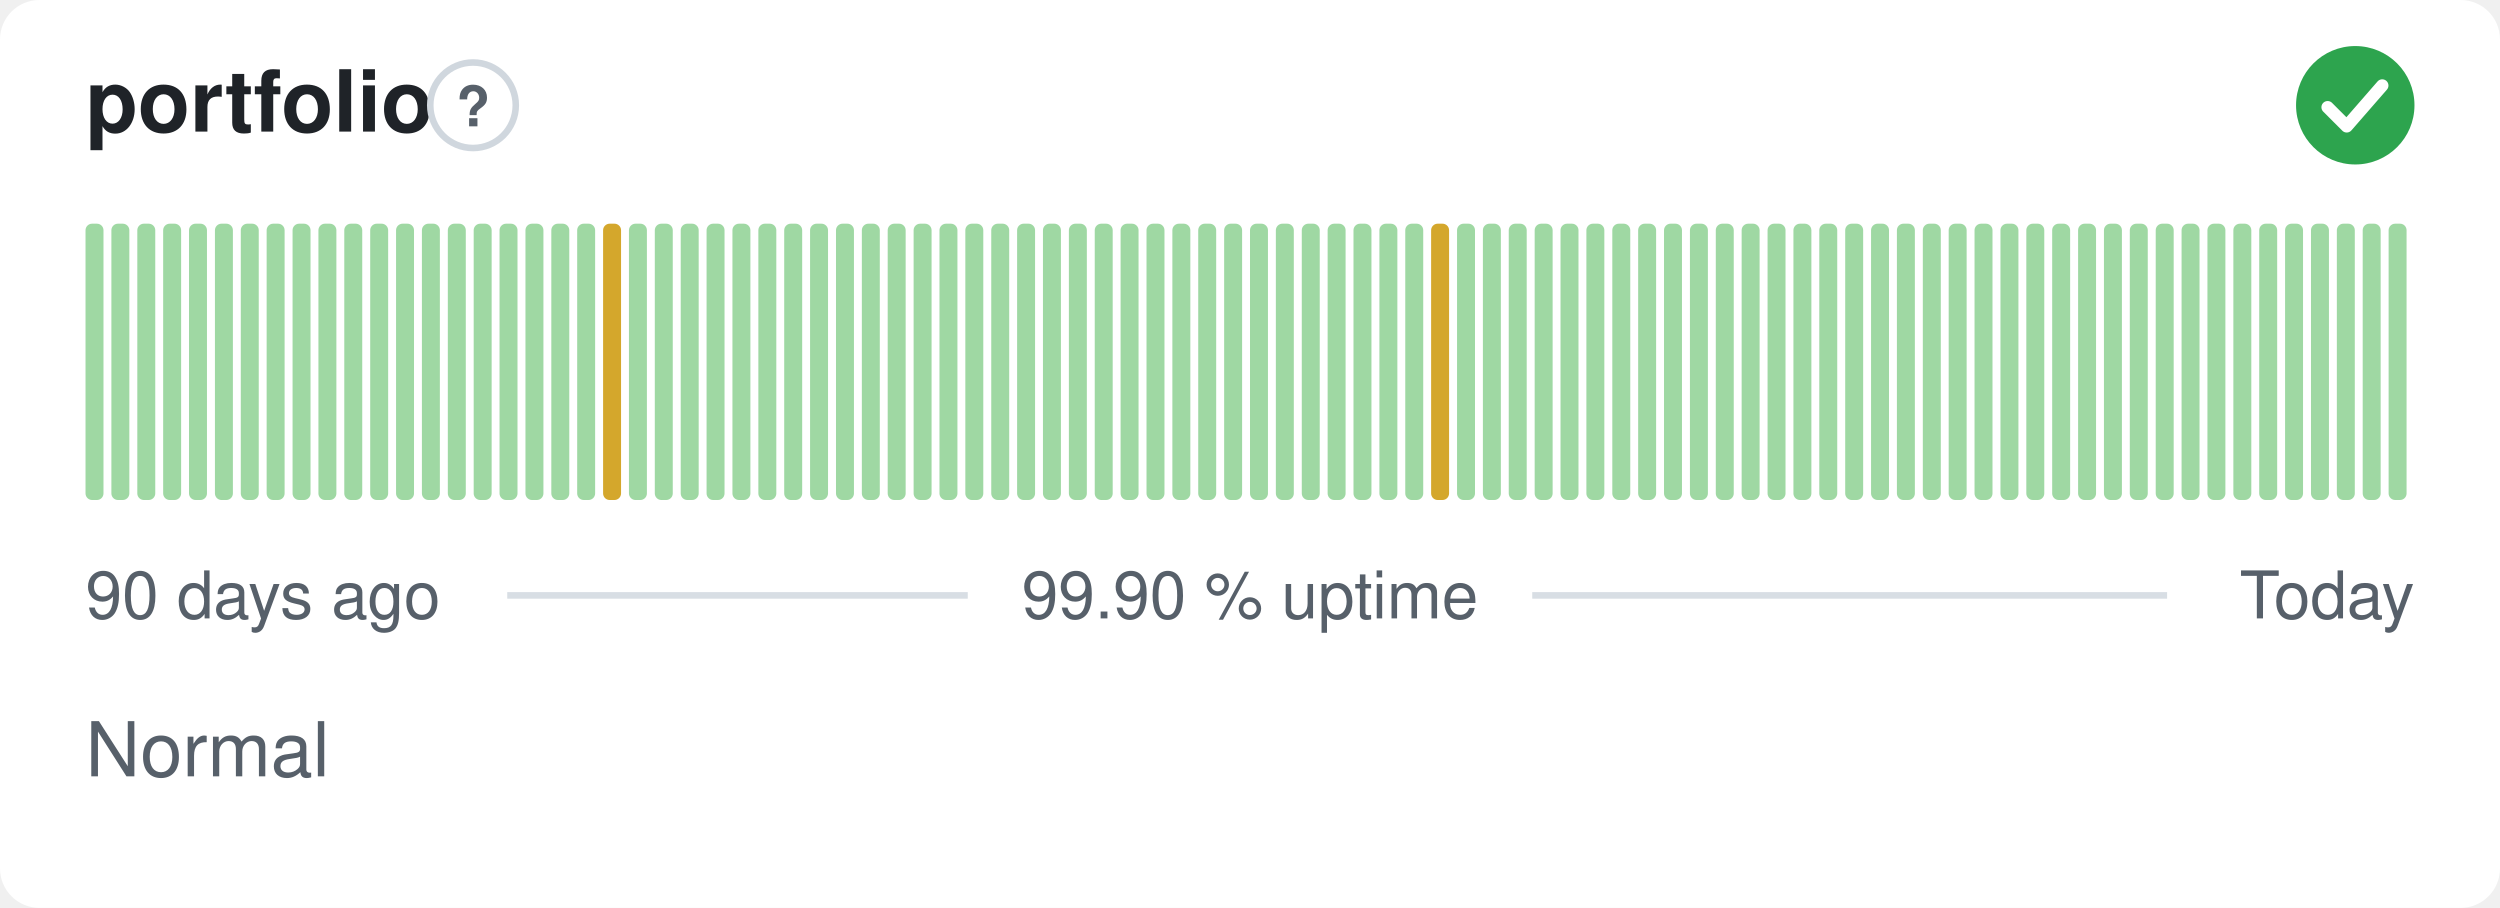
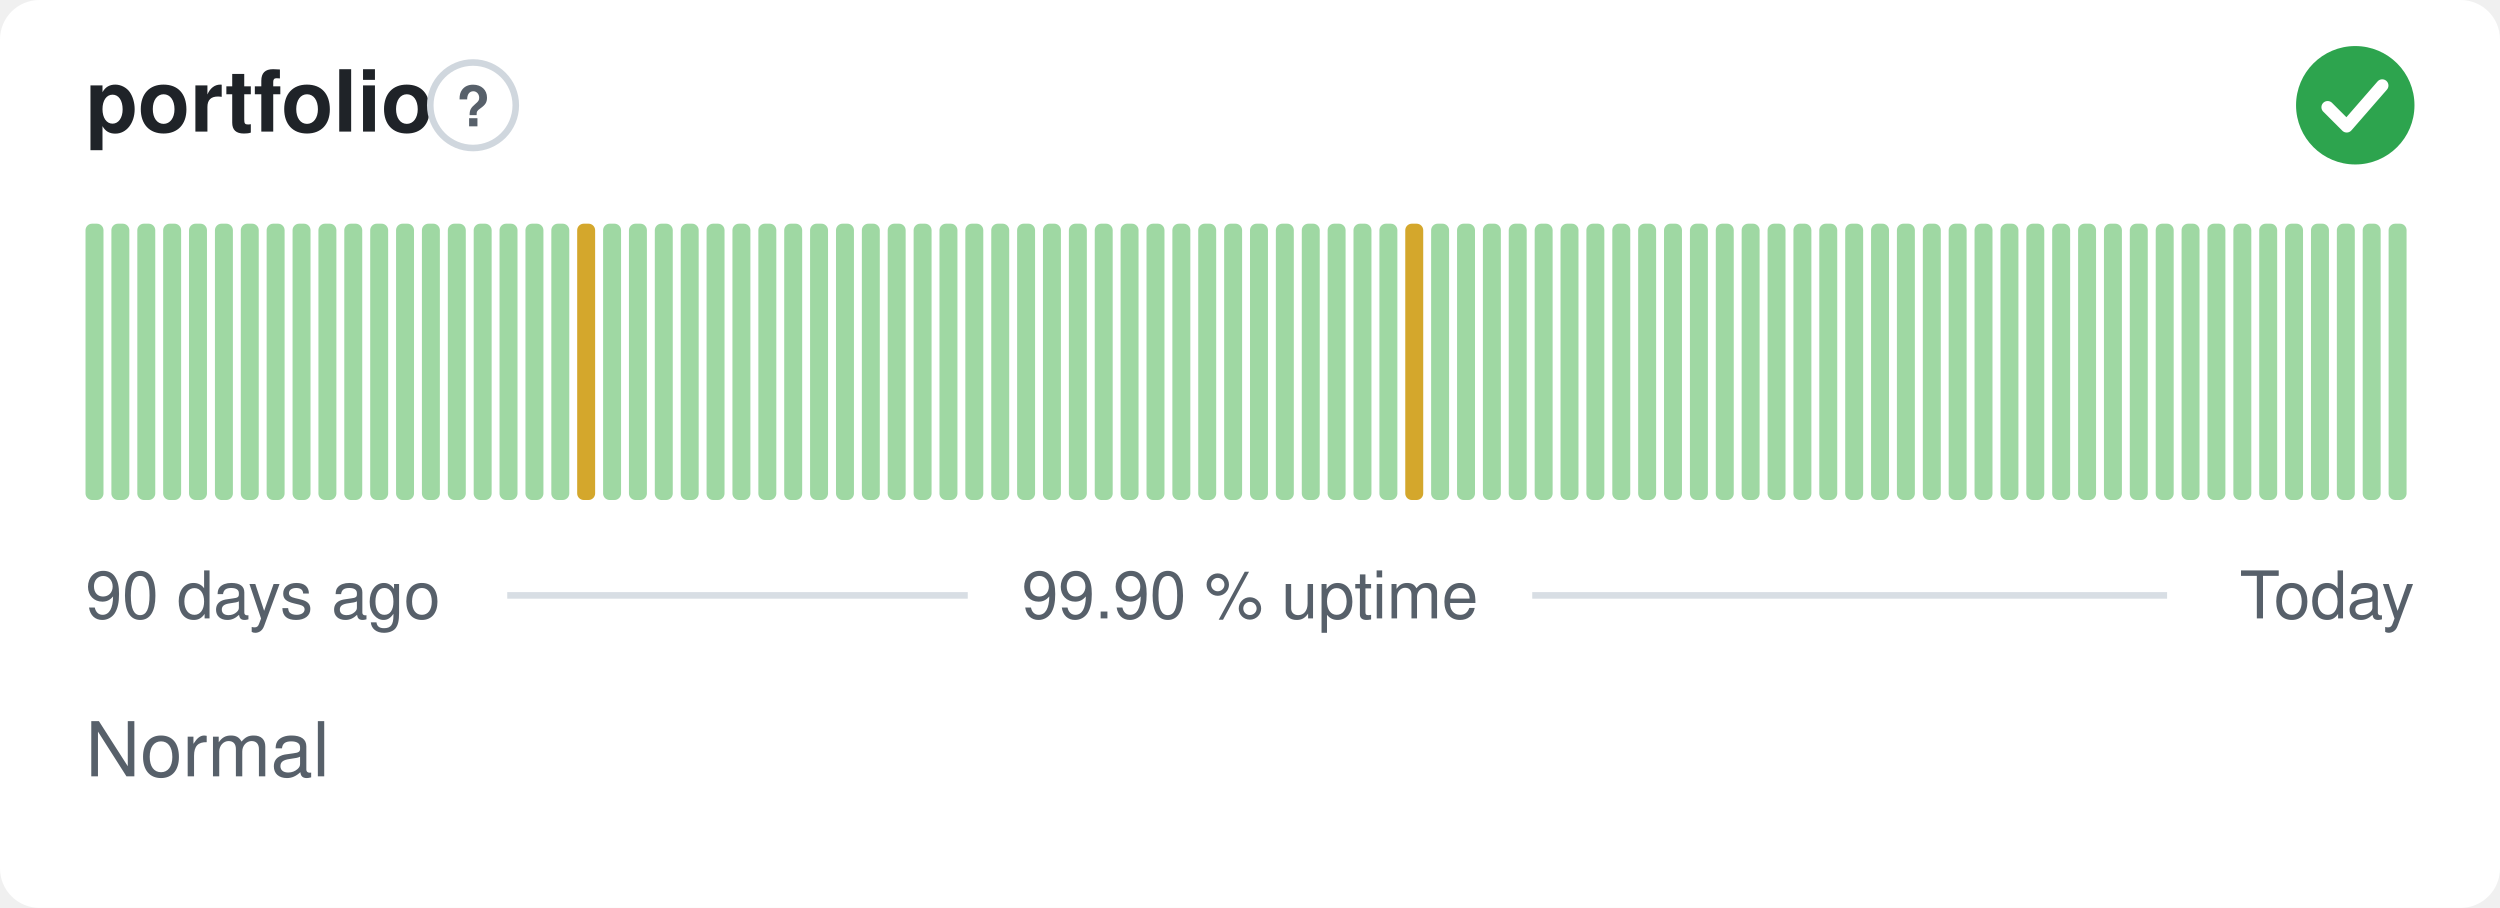
<svg xmlns="http://www.w3.org/2000/svg" width="380" height="138" viewBox="0 0 380 138" role="img" aria-label="portfolio: Normal, 99.90 % uptime over the last 90 days" font-family="-apple-system,BlinkMacSystemFont,'Segoe UI',Helvetica,Arial,sans-serif">
  <style>
    @media (prefers-color-scheme: dark) {
      .bg { fill: #0d1117 }
      .title { fill: #e6edf3 }
      .muted { fill: #8b949e }
      .hint { stroke: #30363d }
      .rule { stroke: #30363d }
      .nodata { fill: #21262d }
    }
  </style>
  <rect class="bg" width="380" height="138" rx="6" fill="#ffffff" />
  <text class="title" x="13" y="20" font-size="13" font-weight="600" fill="#1f2328">portfolio</text>
  <circle class="hint" cx="71.9" cy="16" r="6.5" fill="none" stroke="#d0d7de" stroke-width="1" />
  <text class="muted" x="71.9" y="19.2" text-anchor="middle" font-size="8.5" font-weight="700" fill="#57606a">?</text>
  <circle cx="358" cy="16" r="9" fill="#2da44e" />
  <path d="M353.80 16.30l2.90 2.90 5.40 -6.20" fill="none" stroke="#fff" stroke-width="1.89" stroke-linecap="round" stroke-linejoin="round" />
  <rect x="13.00" y="34.00" width="2.73" height="42.00" rx="1" fill="#9fd8a3" />
  <rect x="16.93" y="34.00" width="2.73" height="42.00" rx="1" fill="#9fd8a3" />
  <rect x="20.87" y="34.00" width="2.73" height="42.00" rx="1" fill="#9fd8a3" />
  <rect x="24.80" y="34.00" width="2.73" height="42.00" rx="1" fill="#9fd8a3" />
  <rect x="28.73" y="34.00" width="2.73" height="42.00" rx="1" fill="#9fd8a3" />
  <rect x="32.67" y="34.00" width="2.73" height="42.00" rx="1" fill="#9fd8a3" />
  <rect x="36.60" y="34.00" width="2.73" height="42.00" rx="1" fill="#9fd8a3" />
  <rect x="40.53" y="34.00" width="2.73" height="42.00" rx="1" fill="#9fd8a3" />
  <rect x="44.47" y="34.00" width="2.73" height="42.00" rx="1" fill="#9fd8a3" />
  <rect x="48.40" y="34.00" width="2.73" height="42.00" rx="1" fill="#9fd8a3" />
  <rect x="52.33" y="34.00" width="2.73" height="42.00" rx="1" fill="#9fd8a3" />
  <rect x="56.27" y="34.00" width="2.73" height="42.00" rx="1" fill="#9fd8a3" />
  <rect x="60.20" y="34.00" width="2.73" height="42.00" rx="1" fill="#9fd8a3" />
  <rect x="64.13" y="34.00" width="2.73" height="42.00" rx="1" fill="#9fd8a3" />
  <rect x="68.07" y="34.00" width="2.73" height="42.00" rx="1" fill="#9fd8a3" />
  <rect x="72.00" y="34.00" width="2.73" height="42.00" rx="1" fill="#9fd8a3" />
  <rect x="75.93" y="34.00" width="2.73" height="42.00" rx="1" fill="#9fd8a3" />
  <rect x="79.87" y="34.00" width="2.73" height="42.00" rx="1" fill="#9fd8a3" />
  <rect x="83.80" y="34.00" width="2.73" height="42.00" rx="1" fill="#9fd8a3" />
-   <rect x="87.73" y="34.00" width="2.73" height="42.00" rx="1" fill="#9fd8a3" />
-   <rect x="91.67" y="34.00" width="2.73" height="42.00" rx="1" fill="#d4a72c" />
+   <rect x="87.73" y="34.00" width="2.73" height="42.00" rx="1" fill="#d4a72c" />
+   <rect x="91.67" y="34.00" width="2.73" height="42.00" rx="1" fill="#9fd8a3" />
  <rect x="95.60" y="34.00" width="2.73" height="42.00" rx="1" fill="#9fd8a3" />
  <rect x="99.53" y="34.00" width="2.73" height="42.00" rx="1" fill="#9fd8a3" />
  <rect x="103.47" y="34.00" width="2.73" height="42.00" rx="1" fill="#9fd8a3" />
  <rect x="107.40" y="34.00" width="2.73" height="42.00" rx="1" fill="#9fd8a3" />
  <rect x="111.33" y="34.00" width="2.73" height="42.00" rx="1" fill="#9fd8a3" />
  <rect x="115.27" y="34.00" width="2.73" height="42.00" rx="1" fill="#9fd8a3" />
  <rect x="119.20" y="34.00" width="2.73" height="42.00" rx="1" fill="#9fd8a3" />
  <rect x="123.13" y="34.00" width="2.73" height="42.00" rx="1" fill="#9fd8a3" />
  <rect x="127.07" y="34.00" width="2.73" height="42.00" rx="1" fill="#9fd8a3" />
  <rect x="131.00" y="34.00" width="2.73" height="42.00" rx="1" fill="#9fd8a3" />
  <rect x="134.93" y="34.00" width="2.73" height="42.00" rx="1" fill="#9fd8a3" />
  <rect x="138.87" y="34.00" width="2.73" height="42.00" rx="1" fill="#9fd8a3" />
  <rect x="142.80" y="34.00" width="2.73" height="42.00" rx="1" fill="#9fd8a3" />
  <rect x="146.73" y="34.00" width="2.73" height="42.00" rx="1" fill="#9fd8a3" />
  <rect x="150.67" y="34.00" width="2.73" height="42.00" rx="1" fill="#9fd8a3" />
  <rect x="154.60" y="34.00" width="2.73" height="42.00" rx="1" fill="#9fd8a3" />
  <rect x="158.53" y="34.00" width="2.73" height="42.00" rx="1" fill="#9fd8a3" />
  <rect x="162.47" y="34.00" width="2.73" height="42.00" rx="1" fill="#9fd8a3" />
  <rect x="166.40" y="34.00" width="2.73" height="42.00" rx="1" fill="#9fd8a3" />
  <rect x="170.33" y="34.00" width="2.73" height="42.00" rx="1" fill="#9fd8a3" />
  <rect x="174.27" y="34.00" width="2.73" height="42.00" rx="1" fill="#9fd8a3" />
  <rect x="178.20" y="34.00" width="2.73" height="42.00" rx="1" fill="#9fd8a3" />
  <rect x="182.13" y="34.00" width="2.73" height="42.00" rx="1" fill="#9fd8a3" />
  <rect x="186.07" y="34.00" width="2.73" height="42.00" rx="1" fill="#9fd8a3" />
  <rect x="190.00" y="34.00" width="2.73" height="42.00" rx="1" fill="#9fd8a3" />
  <rect x="193.93" y="34.00" width="2.73" height="42.00" rx="1" fill="#9fd8a3" />
  <rect x="197.87" y="34.00" width="2.73" height="42.00" rx="1" fill="#9fd8a3" />
  <rect x="201.80" y="34.00" width="2.73" height="42.00" rx="1" fill="#9fd8a3" />
  <rect x="205.73" y="34.00" width="2.73" height="42.00" rx="1" fill="#9fd8a3" />
  <rect x="209.67" y="34.00" width="2.73" height="42.00" rx="1" fill="#9fd8a3" />
-   <rect x="213.60" y="34.00" width="2.73" height="42.00" rx="1" fill="#9fd8a3" />
-   <rect x="217.53" y="34.00" width="2.73" height="42.00" rx="1" fill="#d4a72c" />
+   <rect x="213.60" y="34.00" width="2.73" height="42.00" rx="1" fill="#d4a72c" />
+   <rect x="217.53" y="34.00" width="2.73" height="42.00" rx="1" fill="#9fd8a3" />
  <rect x="221.47" y="34.00" width="2.73" height="42.00" rx="1" fill="#9fd8a3" />
  <rect x="225.40" y="34.00" width="2.73" height="42.00" rx="1" fill="#9fd8a3" />
  <rect x="229.33" y="34.00" width="2.73" height="42.00" rx="1" fill="#9fd8a3" />
  <rect x="233.27" y="34.00" width="2.73" height="42.00" rx="1" fill="#9fd8a3" />
  <rect x="237.20" y="34.00" width="2.73" height="42.00" rx="1" fill="#9fd8a3" />
  <rect x="241.13" y="34.00" width="2.73" height="42.00" rx="1" fill="#9fd8a3" />
  <rect x="245.07" y="34.00" width="2.73" height="42.00" rx="1" fill="#9fd8a3" />
  <rect x="249.00" y="34.00" width="2.73" height="42.00" rx="1" fill="#9fd8a3" />
  <rect x="252.93" y="34.00" width="2.73" height="42.00" rx="1" fill="#9fd8a3" />
  <rect x="256.87" y="34.00" width="2.73" height="42.00" rx="1" fill="#9fd8a3" />
  <rect x="260.80" y="34.00" width="2.73" height="42.00" rx="1" fill="#9fd8a3" />
  <rect x="264.73" y="34.00" width="2.73" height="42.00" rx="1" fill="#9fd8a3" />
  <rect x="268.67" y="34.00" width="2.73" height="42.00" rx="1" fill="#9fd8a3" />
  <rect x="272.60" y="34.00" width="2.73" height="42.00" rx="1" fill="#9fd8a3" />
  <rect x="276.53" y="34.00" width="2.73" height="42.00" rx="1" fill="#9fd8a3" />
  <rect x="280.47" y="34.00" width="2.73" height="42.00" rx="1" fill="#9fd8a3" />
  <rect x="284.40" y="34.00" width="2.73" height="42.00" rx="1" fill="#9fd8a3" />
  <rect x="288.33" y="34.00" width="2.73" height="42.00" rx="1" fill="#9fd8a3" />
  <rect x="292.27" y="34.00" width="2.73" height="42.00" rx="1" fill="#9fd8a3" />
  <rect x="296.20" y="34.00" width="2.73" height="42.00" rx="1" fill="#9fd8a3" />
  <rect x="300.13" y="34.00" width="2.73" height="42.00" rx="1" fill="#9fd8a3" />
  <rect x="304.07" y="34.00" width="2.73" height="42.00" rx="1" fill="#9fd8a3" />
  <rect x="308.00" y="34.00" width="2.73" height="42.00" rx="1" fill="#9fd8a3" />
  <rect x="311.93" y="34.00" width="2.73" height="42.00" rx="1" fill="#9fd8a3" />
  <rect x="315.87" y="34.00" width="2.73" height="42.00" rx="1" fill="#9fd8a3" />
  <rect x="319.80" y="34.00" width="2.73" height="42.00" rx="1" fill="#9fd8a3" />
  <rect x="323.73" y="34.00" width="2.73" height="42.00" rx="1" fill="#9fd8a3" />
  <rect x="327.67" y="34.00" width="2.73" height="42.00" rx="1" fill="#9fd8a3" />
  <rect x="331.60" y="34.00" width="2.73" height="42.00" rx="1" fill="#9fd8a3" />
  <rect x="335.53" y="34.00" width="2.73" height="42.00" rx="1" fill="#9fd8a3" />
  <rect x="339.47" y="34.00" width="2.73" height="42.00" rx="1" fill="#9fd8a3" />
  <rect x="343.40" y="34.00" width="2.73" height="42.00" rx="1" fill="#9fd8a3" />
  <rect x="347.33" y="34.00" width="2.73" height="42.00" rx="1" fill="#9fd8a3" />
  <rect x="351.27" y="34.00" width="2.73" height="42.00" rx="1" fill="#9fd8a3" />
  <rect x="355.20" y="34.00" width="2.73" height="42.00" rx="1" fill="#9fd8a3" />
  <rect x="359.13" y="34.00" width="2.73" height="42.00" rx="1" fill="#9fd8a3" />
  <rect x="363.07" y="34.00" width="2.73" height="42.00" rx="1" fill="#9fd8a3" />
  <text class="muted" x="13" y="94" font-size="10" fill="#57606a">90 days ago</text>
  <text class="muted" x="190" y="94" text-anchor="middle" font-size="10" fill="#57606a">99.90 % uptime</text>
  <text class="muted" x="367" y="94" text-anchor="end" font-size="10" fill="#57606a">Today</text>
  <line class="rule" x1="77.1" y1="90.5" x2="147.1" y2="90.5" stroke="#d8dee4" stroke-width="1" />
  <line class="rule" x1="232.9" y1="90.5" x2="329.4" y2="90.5" stroke="#d8dee4" stroke-width="1" />
  <text class="muted" x="13" y="118" font-size="11.5" fill="#57606a">Normal</text>
</svg>
